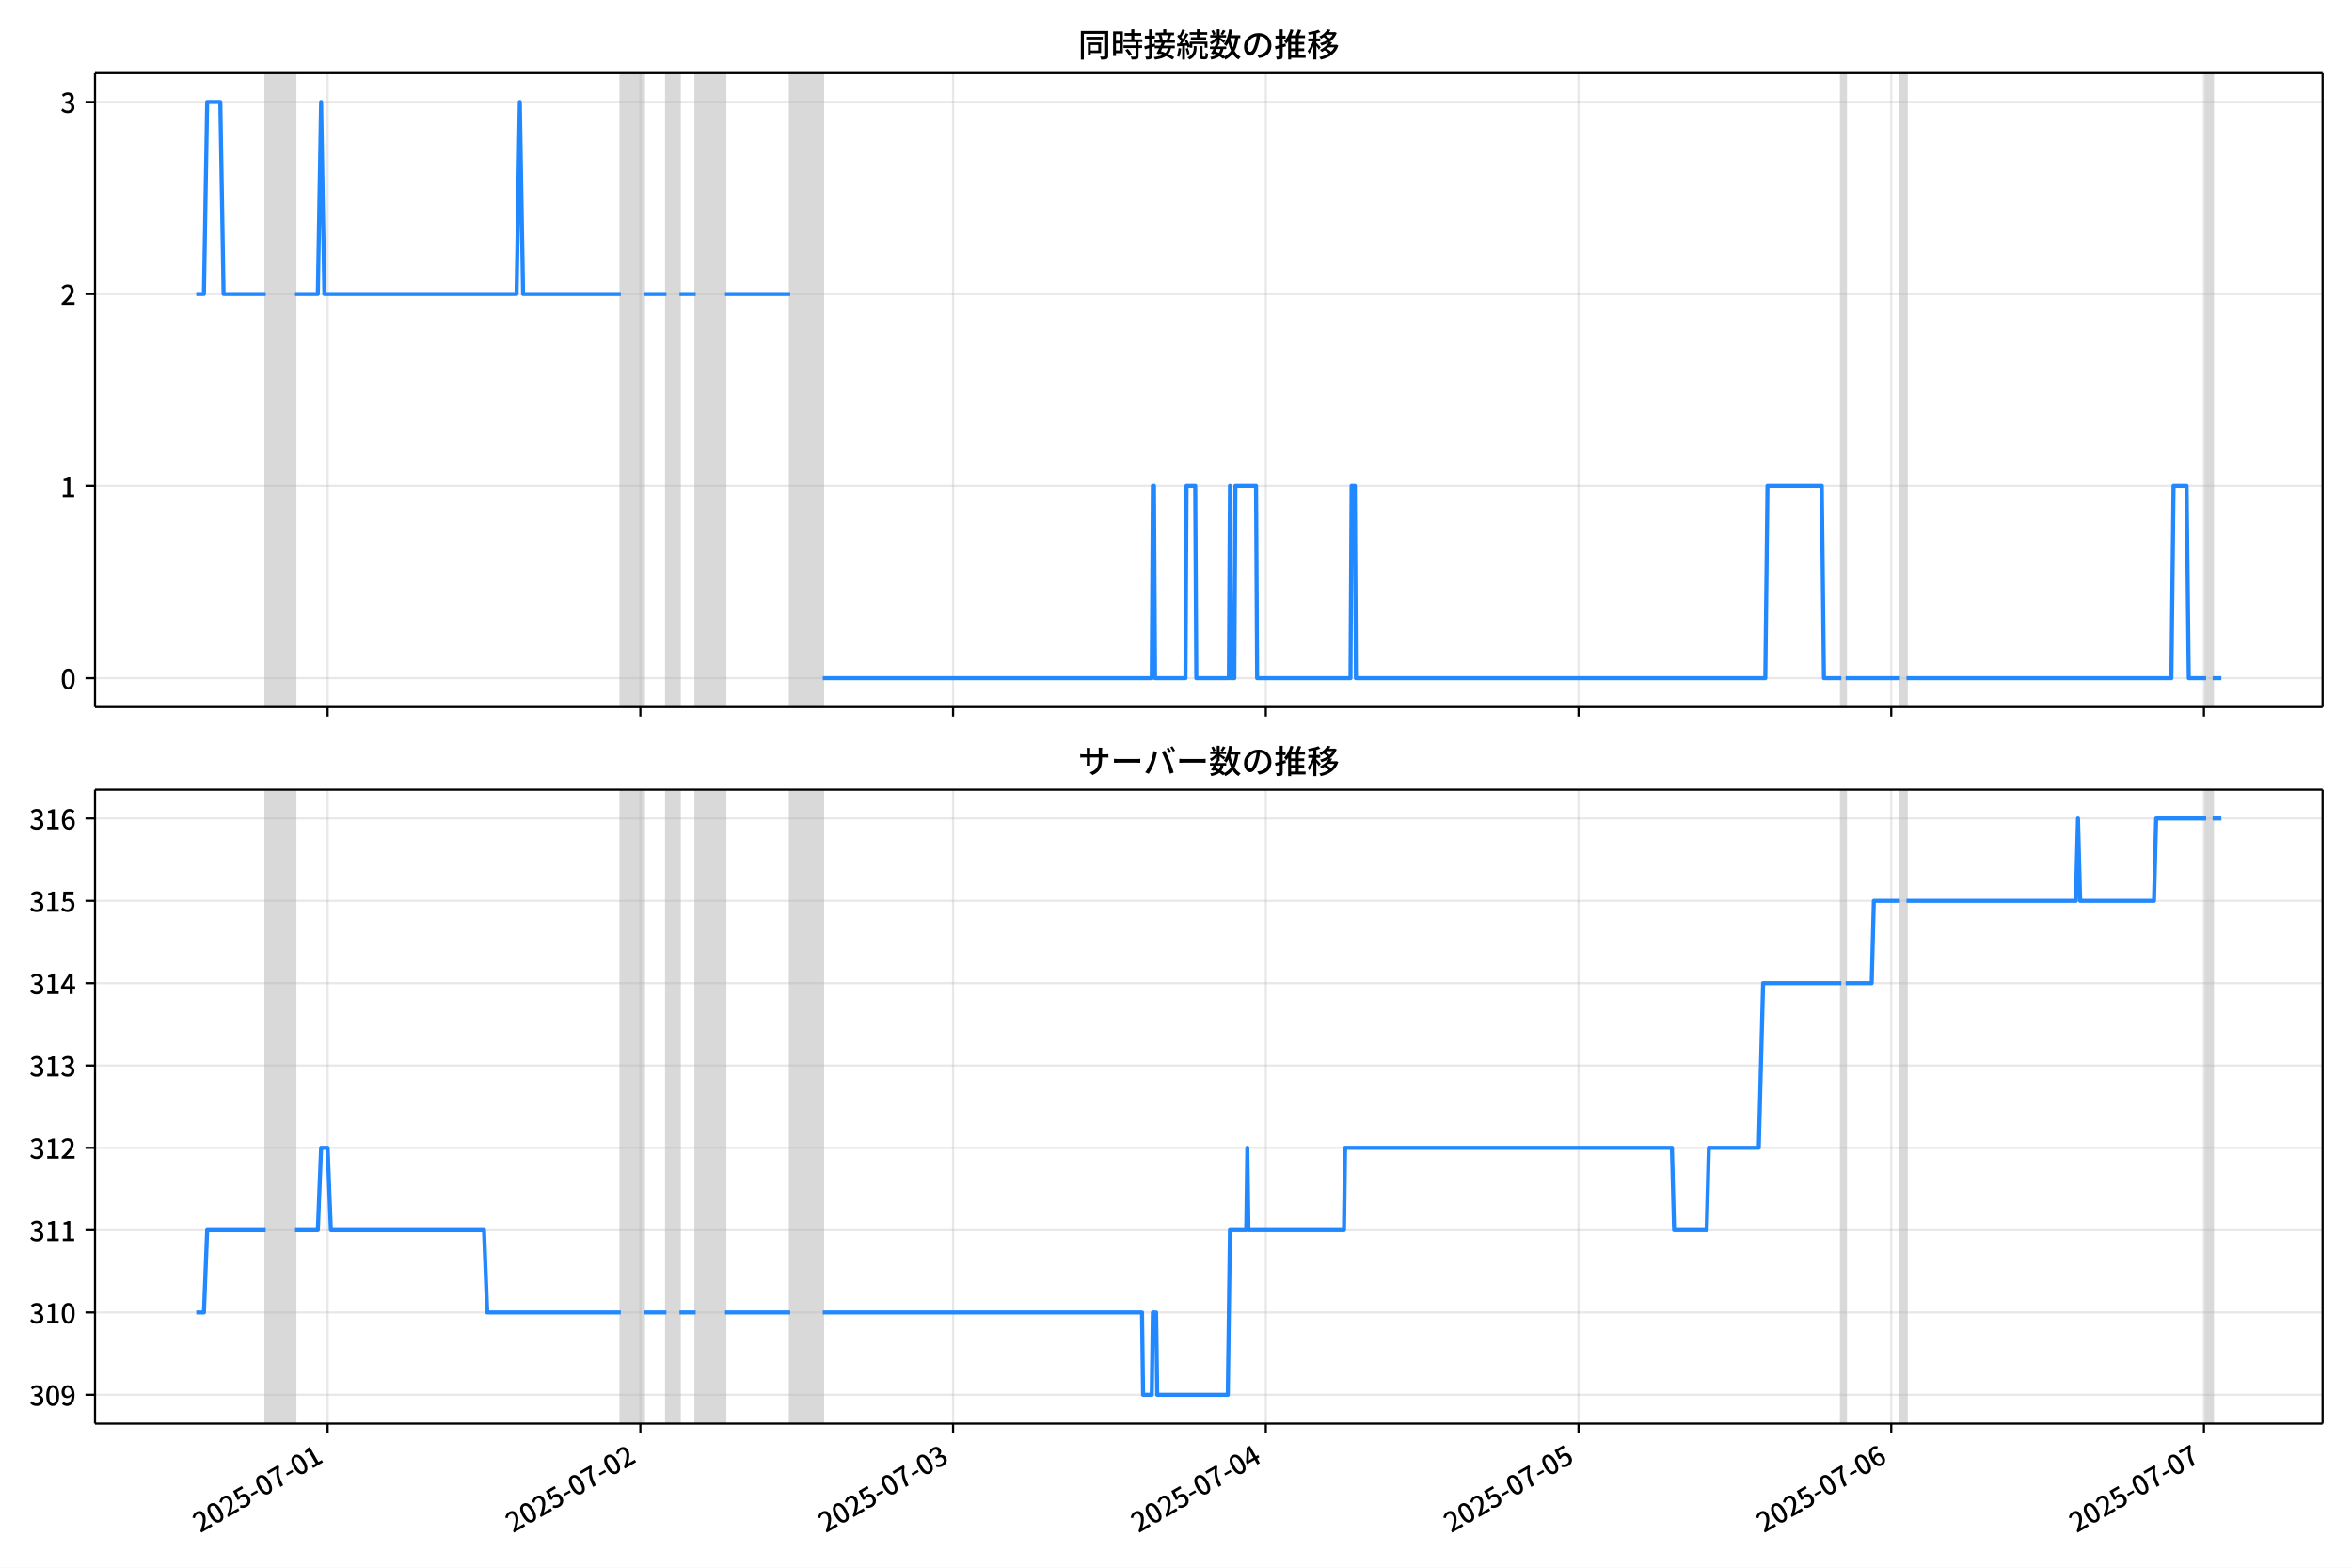
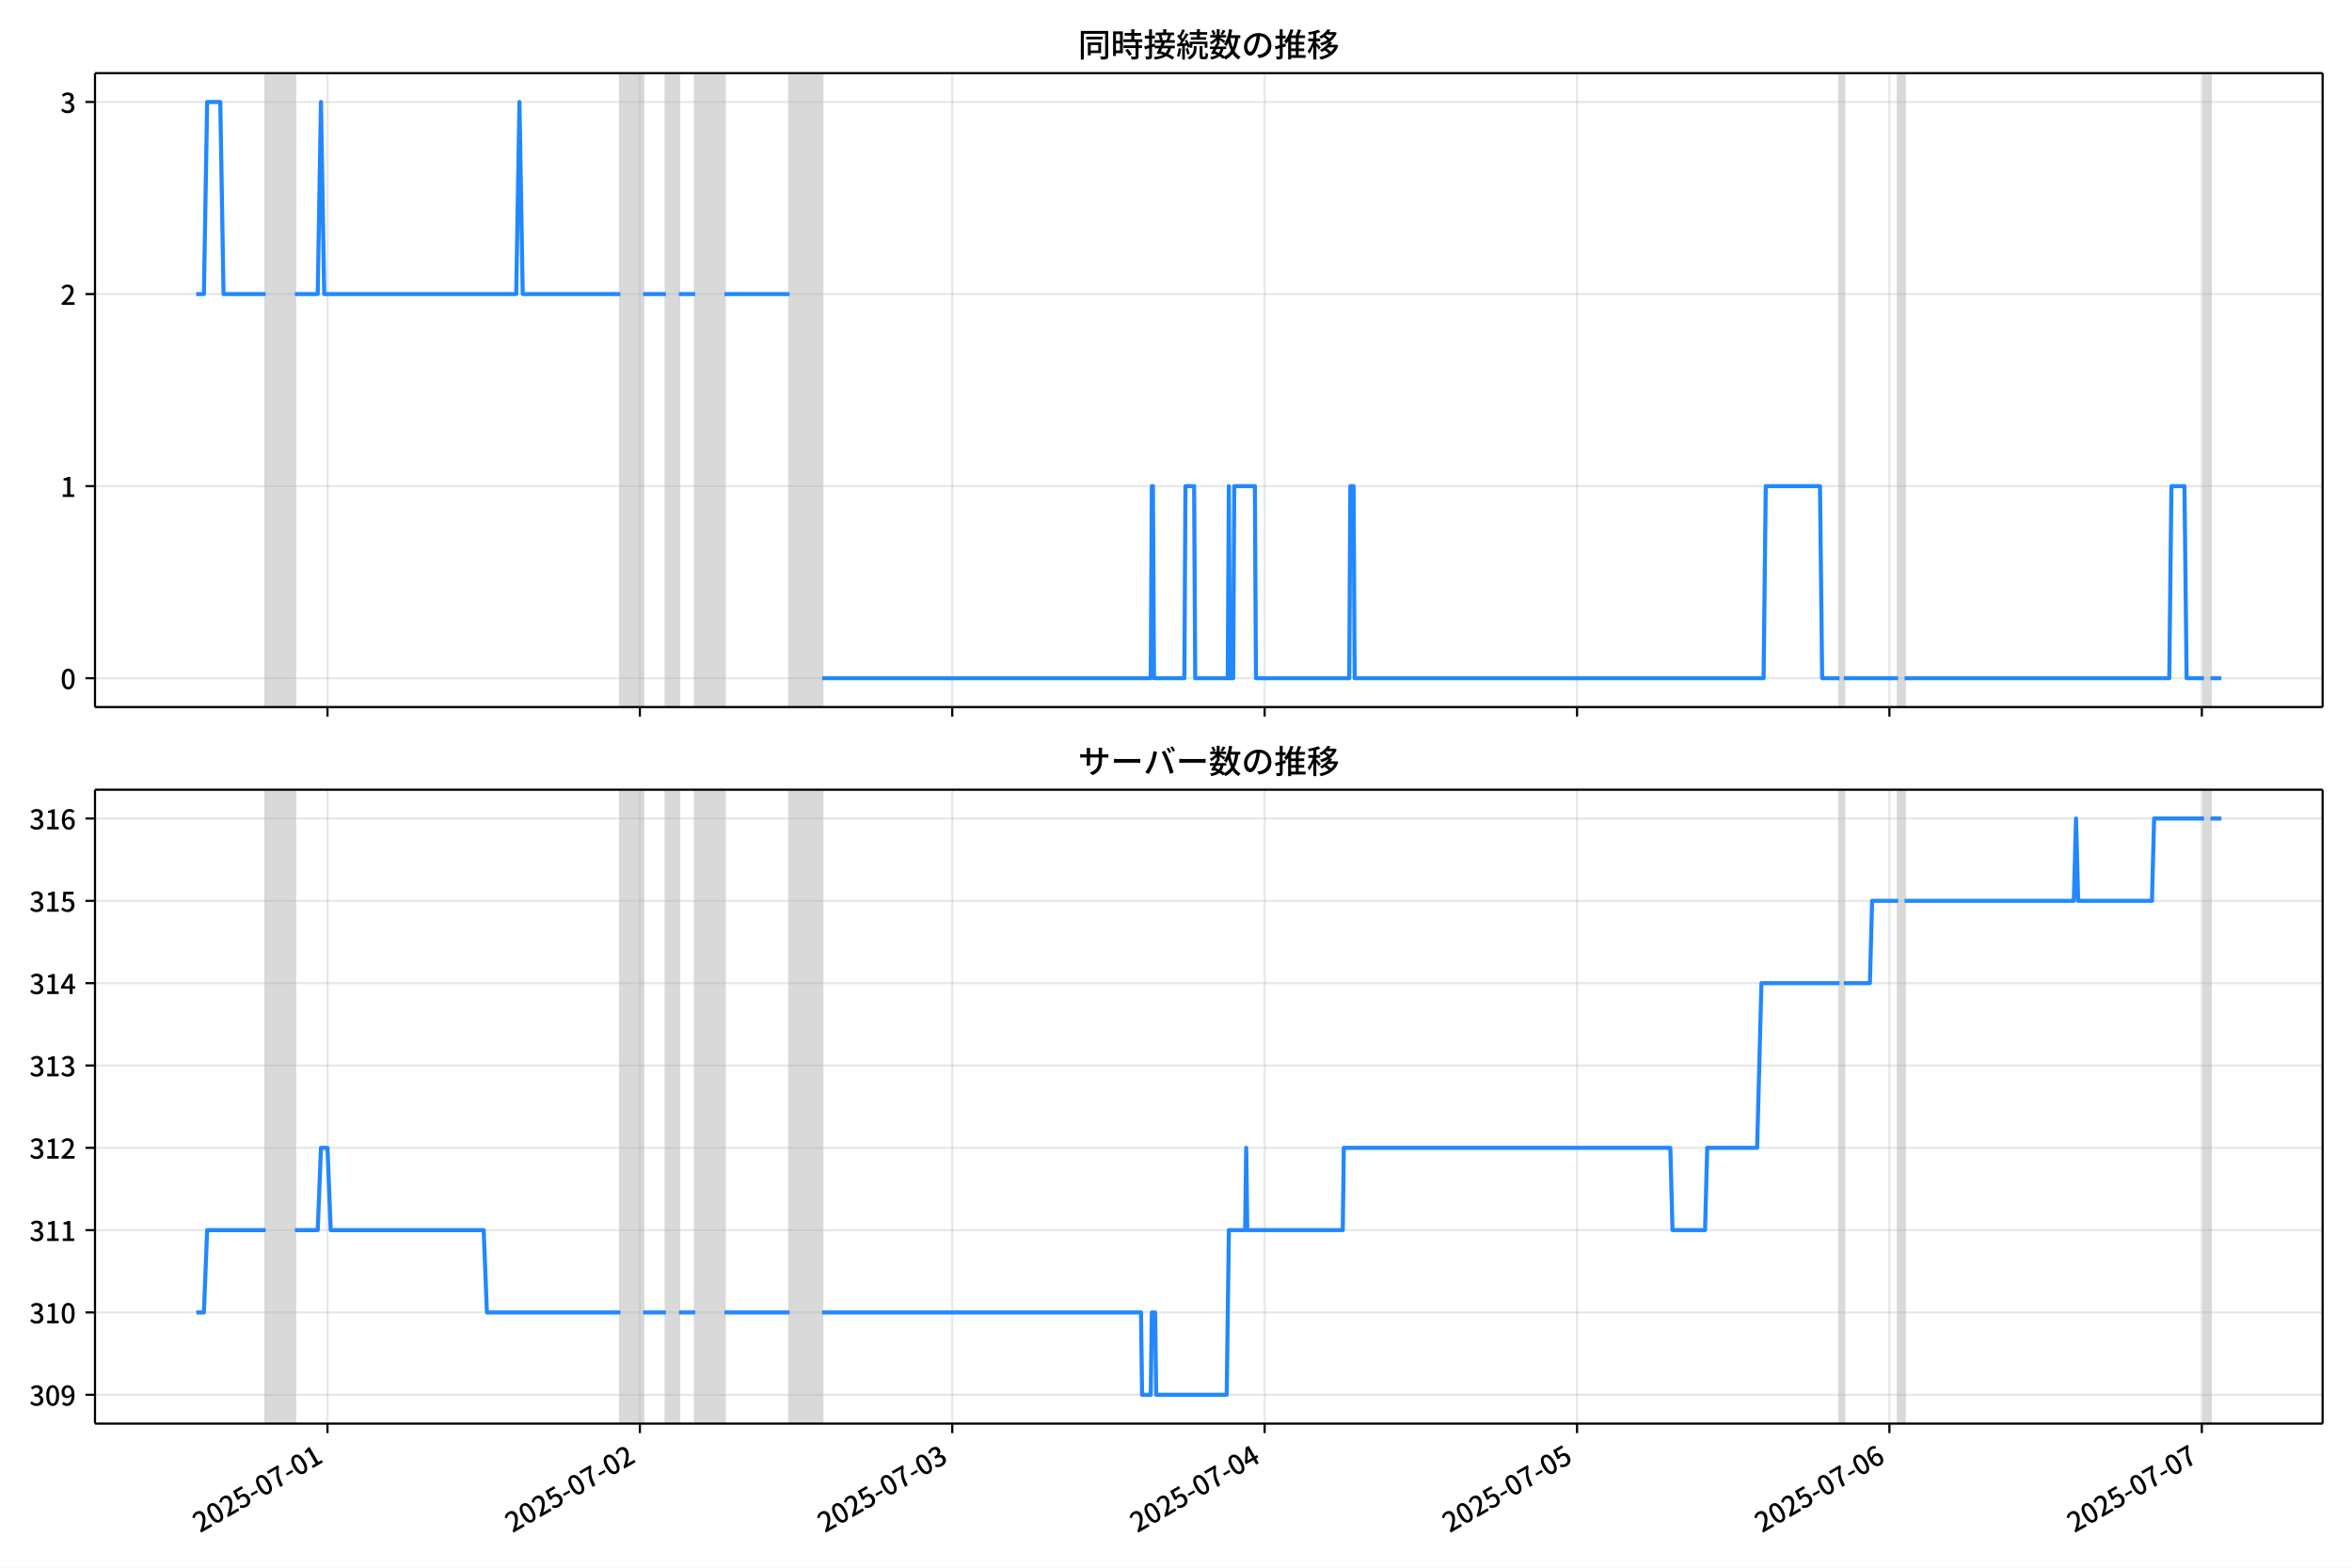
<svg xmlns="http://www.w3.org/2000/svg" xmlns:xlink="http://www.w3.org/1999/xlink" version="1.1" viewBox="0 0 864 576">
  <defs>
    <style type="text/css">*{stroke-linejoin: round; stroke-linecap: butt}</style>
  </defs>
  <g id="z">
    <g id="aa">
      <path d="m0 576h864v-576h-864z" fill="#fff" />
    </g>
    <g id="ab">
      <g id="ac">
        <path d="m34.9 259.78h818.3v-232.9h-818.3z" fill="#fff" />
      </g>
      <g id="ad">
-         <path d="m97.612 259.78h10.77v-232.9h-10.77z" clip-path="url(#c)" fill="#808080" opacity=".3" stroke="#808080" />
+         <path d="m97.585 259.78h10.758v-232.9h-10.758z" clip-path="url(#c)" fill="#808080" opacity=".3" stroke="#808080" />
      </g>
      <g id="ae">
-         <path d="m228.05 259.78h8.377v-232.9h-8.377z" clip-path="url(#c)" fill="#808080" opacity=".3" stroke="#808080" />
+         <path d="m227.88 259.78h8.368v-232.9h-8.368z" clip-path="url(#c)" fill="#808080" opacity=".3" stroke="#808080" />
      </g>
      <g id="af">
-         <path d="m244.8 259.78h4.787v-232.9h-4.787z" clip-path="url(#c)" fill="#808080" opacity=".3" stroke="#808080" />
+         <path d="m244.62 259.78h4.782v-232.9h-4.782z" clip-path="url(#c)" fill="#808080" opacity=".3" stroke="#808080" />
      </g>
      <g id="ag">
-         <path d="m255.57 259.78h10.77v-232.9h-10.77z" clip-path="url(#c)" fill="#808080" opacity=".3" stroke="#808080" />
+         <path d="m255.37 259.78h10.758v-232.9h-10.758z" clip-path="url(#c)" fill="#808080" opacity=".3" stroke="#808080" />
      </g>
      <g id="ah">
-         <path d="m290.27 259.78h11.967v-232.9h-11.967z" clip-path="url(#c)" fill="#808080" opacity=".3" stroke="#808080" />
+         <path d="m290.04 259.78h11.954v-232.9h-11.954z" clip-path="url(#c)" fill="#808080" opacity=".3" stroke="#808080" />
      </g>
      <g id="ai">
-         <path d="m676.39 259.78h1.595v-232.9h-1.595z" clip-path="url(#c)" fill="#808080" opacity=".3" stroke="#808080" />
+         <path d="m675.75 259.78h1.594v-232.9h-1.594z" clip-path="url(#c)" fill="#808080" opacity=".3" stroke="#808080" />
      </g>
      <g id="aj">
-         <path d="m697.93 259.78h2.393v-232.9h-2.393z" clip-path="url(#c)" fill="#808080" opacity=".3" stroke="#808080" />
+         <path d="m697.26 259.78h2.391v-232.9h-2.391z" clip-path="url(#c)" fill="#808080" opacity=".3" stroke="#808080" />
      </g>
      <g id="ak">
-         <path d="m810.42 259.78h2.393v-232.9h-2.393z" clip-path="url(#c)" fill="#808080" opacity=".3" stroke="#808080" />
+         <path d="m809.63 259.78h2.391v-232.9h-2.391z" clip-path="url(#c)" fill="#808080" opacity=".3" stroke="#808080" />
      </g>
      <g id="al">
        <g id="am">
          <g id="an">
-             <path d="m120.35 259.78v-232.9" clip-path="url(#c)" fill="none" stroke="#b0b0b0" stroke-linecap="square" stroke-opacity=".3" stroke-width=".8" />
+             <path d="m120.3 259.78v-232.9" clip-path="url(#c)" fill="none" stroke="#b0b0b0" stroke-linecap="square" stroke-opacity=".3" stroke-width=".8" />
          </g>
          <g id="ao">
            <defs>
              <path id="e" d="m0 0v3.5" stroke="#000" stroke-width=".8" />
            </defs>
-             <use x="120.349" y="259.778" stroke="#000000" stroke-width=".8" xlink:href="#e" />
+             <use x="120.297" y="259.778" stroke="#000000" stroke-width=".8" xlink:href="#e" />
          </g>
        </g>
        <g id="ap">
          <g id="aq">
-             <path d="m235.23 259.78v-232.9" clip-path="url(#c)" fill="none" stroke="#b0b0b0" stroke-linecap="square" stroke-opacity=".3" stroke-width=".8" />
+             <path d="m235.05 259.78v-232.9" clip-path="url(#c)" fill="none" stroke="#b0b0b0" stroke-linecap="square" stroke-opacity=".3" stroke-width=".8" />
          </g>
          <g id="ar">
-             <use x="235.228" y="259.778" stroke="#000000" stroke-width=".8" xlink:href="#e" />
+             <use x="235.053" y="259.778" stroke="#000000" stroke-width=".8" xlink:href="#e" />
          </g>
        </g>
        <g id="as">
          <g id="at">
-             <path d="m350.11 259.78v-232.9" clip-path="url(#c)" fill="none" stroke="#b0b0b0" stroke-linecap="square" stroke-opacity=".3" stroke-width=".8" />
+             <path d="m349.81 259.78v-232.9" clip-path="url(#c)" fill="none" stroke="#b0b0b0" stroke-linecap="square" stroke-opacity=".3" stroke-width=".8" />
          </g>
          <g id="au">
-             <use x="350.107" y="259.778" stroke="#000000" stroke-width=".8" xlink:href="#e" />
+             <use x="349.809" y="259.778" stroke="#000000" stroke-width=".8" xlink:href="#e" />
          </g>
        </g>
        <g id="av">
          <g id="aw">
-             <path d="m464.99 259.78v-232.9" clip-path="url(#c)" fill="none" stroke="#b0b0b0" stroke-linecap="square" stroke-opacity=".3" stroke-width=".8" />
+             <path d="m464.56 259.78v-232.9" clip-path="url(#c)" fill="none" stroke="#b0b0b0" stroke-linecap="square" stroke-opacity=".3" stroke-width=".8" />
          </g>
          <g id="ax">
-             <use x="464.985" y="259.778" stroke="#000000" stroke-width=".8" xlink:href="#e" />
+             <use x="464.565" y="259.778" stroke="#000000" stroke-width=".8" xlink:href="#e" />
          </g>
        </g>
        <g id="ay">
          <g id="az">
-             <path d="m579.86 259.78v-232.9" clip-path="url(#c)" fill="none" stroke="#b0b0b0" stroke-linecap="square" stroke-opacity=".3" stroke-width=".8" />
+             <path d="m579.32 259.78v-232.9" clip-path="url(#c)" fill="none" stroke="#b0b0b0" stroke-linecap="square" stroke-opacity=".3" stroke-width=".8" />
          </g>
          <g id="ba">
-             <use x="579.864" y="259.778" stroke="#000000" stroke-width=".8" xlink:href="#e" />
+             <use x="579.321" y="259.778" stroke="#000000" stroke-width=".8" xlink:href="#e" />
          </g>
        </g>
        <g id="bb">
          <g id="bc">
-             <path d="m694.74 259.78v-232.9" clip-path="url(#c)" fill="none" stroke="#b0b0b0" stroke-linecap="square" stroke-opacity=".3" stroke-width=".8" />
+             <path d="m694.08 259.78v-232.9" clip-path="url(#c)" fill="none" stroke="#b0b0b0" stroke-linecap="square" stroke-opacity=".3" stroke-width=".8" />
          </g>
          <g id="bd">
-             <use x="694.743" y="259.778" stroke="#000000" stroke-width=".8" xlink:href="#e" />
+             <use x="694.076" y="259.778" stroke="#000000" stroke-width=".8" xlink:href="#e" />
          </g>
        </g>
        <g id="be">
          <g id="bf">
-             <path d="m809.62 259.78v-232.9" clip-path="url(#c)" fill="none" stroke="#b0b0b0" stroke-linecap="square" stroke-opacity=".3" stroke-width=".8" />
+             <path d="m808.83 259.78v-232.9" clip-path="url(#c)" fill="none" stroke="#b0b0b0" stroke-linecap="square" stroke-opacity=".3" stroke-width=".8" />
          </g>
          <g id="bg">
-             <use x="809.622" y="259.778" stroke="#000000" stroke-width=".8" xlink:href="#e" />
+             <use x="808.832" y="259.778" stroke="#000000" stroke-width=".8" xlink:href="#e" />
          </g>
        </g>
      </g>
      <g id="bh">
        <g id="bi">
          <g id="bj">
            <path d="m34.9 249.19h818.3" clip-path="url(#c)" fill="none" stroke="#b0b0b0" stroke-linecap="square" stroke-opacity=".3" stroke-width=".8" />
          </g>
          <g id="bk">
            <defs>
              <path id="g" d="m0 0h-3.5" stroke="#000" stroke-width=".8" />
            </defs>
            <use x="34.9" y="249.191" stroke="#000000" stroke-width=".8" xlink:href="#g" />
          </g>
          <g id="bl">
            <g transform="translate(22.2 253.18) scale(.1 -.1)">
              <defs>
                <path id="b" transform="scale(.015625)" d="m1830-90q-460 0-806 275-346 276-535 823-188 547-188 1366 0 820 188 1357 189 538 535 803 346 266 806 266 461 0 800-269 340-269 528-803 189-534 189-1354 0-819-189-1366-188-547-528-823-339-275-800-275zm0 589q237 0 422 185 186 186 288 599 103 413 103 1091 0 679-103 1082-102 403-288 582-185 180-422 180-236 0-422-180-186-179-292-582-105-403-105-1082 0-678 105-1091 106-413 292-599 186-185 422-185z" />
              </defs>
              <use xlink:href="#b" />
            </g>
          </g>
        </g>
        <g id="bm">
          <g id="bn">
            <path d="m34.9 178.62h818.3" clip-path="url(#c)" fill="none" stroke="#b0b0b0" stroke-linecap="square" stroke-opacity=".3" stroke-width=".8" />
          </g>
          <g id="bo">
            <use x="34.9" y="178.616" stroke="#000000" stroke-width=".8" xlink:href="#g" />
          </g>
          <g id="bp">
            <g transform="translate(22.2 182.6) scale(.1 -.1)">
              <defs>
                <path id="i" transform="scale(.015625)" d="m544 0v608h1037v3277h-845v467q333 58 579 147 247 90 451 218h557v-4109h915v-608h-2694z" />
              </defs>
              <use xlink:href="#i" />
            </g>
          </g>
        </g>
        <g id="bq">
          <g id="br">
            <path d="m34.9 108.04h818.3" clip-path="url(#c)" fill="none" stroke="#b0b0b0" stroke-linecap="square" stroke-opacity=".3" stroke-width=".8" />
          </g>
          <g id="bs">
            <use x="34.9" y="108.041" stroke="#000000" stroke-width=".8" xlink:href="#g" />
          </g>
          <g id="bt">
            <g transform="translate(22.2 112.03) scale(.1 -.1)">
              <defs>
                <path id="d" transform="scale(.015625)" d="m282 0v429q697 621 1164 1136 468 515 701 956 234 442 234 826 0 256-87 451-86 196-262 301-176 106-445 106-275 0-506-151-230-150-422-368l-416 410q301 333 637 518 336 186 803 186 429 0 749-176t496-493 176-745q0-455-224-919t-615-935q-390-470-889-950 186 20 394 36t374 16h1184v-634h-3046z" />
              </defs>
              <use xlink:href="#d" />
            </g>
          </g>
        </g>
        <g id="bu">
          <g id="bv">
            <path d="m34.9 37.466h818.3" clip-path="url(#c)" fill="none" stroke="#b0b0b0" stroke-linecap="square" stroke-opacity=".3" stroke-width=".8" />
          </g>
          <g id="bw">
            <use x="34.9" y="37.466" stroke="#000000" stroke-width=".8" xlink:href="#g" />
          </g>
          <g id="bx">
            <g transform="translate(22.2 41.451) scale(.1 -.1)">
              <defs>
                <path id="h" transform="scale(.015625)" d="m1715-90q-371 0-656 90t-503 240q-217 150-377 323l359 474q211-205 479-359 269-153 634-153 269 0 467 92 199 93 311 266t112 423q0 256-125 451t-429 300q-304 106-835 106v551q467 0 732 105 266 106 384 291 119 186 119 423 0 307-192 489-192 183-531 183-269 0-503-119-233-118-438-316l-384 460q282 256 614 413 333 157 737 157 422 0 748-144 327-144 512-413 186-269 186-659 0-403-221-685-221-281-592-422v-26q269-70 490-227t349-400 128-557q0-422-215-726-214-304-573-468-358-163-787-163z" />
              </defs>
              <use xlink:href="#h" />
            </g>
          </g>
        </g>
      </g>
      <g id="by">
-         <path d="m72.095 108.04h2.809l1.194-70.575h4.827l1.199 70.575h15.487m10.77 0h8.377l1.197-70.575 1.197 70.575h70.603l1.197-70.575 1.197 70.575h35.9m8.377 0h8.377m4.787 0h5.983m10.77 0h23.933m11.967 141.15h120.86l.399-70.575h.399l.399 70.575h11.169l.399-70.575h3.191l.399 70.575h11.967l.399-70.575.399 70.575h1.197l.399-70.575h7.579l.399 70.575h34.304l.399-70.575h1.197l.399 70.575h150.38l.798-70.575h19.944l.798 70.575h6.382m1.595 0h19.944m2.393 0h97.328l.798-70.575h4.787l.798 70.575h6.382m2.393 0h3.191v0" clip-path="url(#c)" fill="none" stroke="#28f" stroke-linecap="square" stroke-width="1.5" />
+         <path d="m72.095 108.04h2.807l1.193-70.575h4.821l1.198 70.575h15.471m10.758 0h8.368l1.195-70.575 1.195 70.575h70.527l1.195-70.575 1.195 70.575h35.861m8.368 0h8.368m4.782 0h5.977m10.758 0h23.907m11.954 141.15h120.73l.398-70.575h.398l.398 70.575h11.157l.398-70.575h3.188l.398 70.575h11.954l.398-70.575.398 70.575h1.195l.398-70.575h7.571l.398 70.575h34.267l.398-70.575h1.195l.398 70.575h150.22l.797-70.575h19.923l.797 70.575h6.375m1.594 0h19.923m2.391 0h97.224l.797-70.575h4.782l.797 70.575h6.375m2.391 0h3.985v0" clip-path="url(#c)" fill="none" stroke="#28f" stroke-linecap="square" stroke-width="1.5" />
      </g>
      <g id="bz">
        <path d="m34.9 259.78v-232.9" fill="none" stroke="#000" stroke-linecap="square" stroke-width=".8" />
      </g>
      <g id="ca">
        <path d="m853.2 259.78v-232.9" fill="none" stroke="#000" stroke-linecap="square" stroke-width=".8" />
      </g>
      <g id="cb">
        <path d="m34.9 259.78h818.3" fill="none" stroke="#000" stroke-linecap="square" stroke-width=".8" />
      </g>
      <g id="cc">
        <path d="m34.9 26.88h818.3" fill="none" stroke="#000" stroke-linecap="square" stroke-width=".8" />
      </g>
      <g id="cd">
        <g transform="translate(396.05 20.88) scale(.12 -.12)">
          <defs>
            <path id="v" transform="scale(.015625)" d="m1587 3936h3232v-518h-3232v518zm320-1114h557v-2534h-557v2534zm301 0h2291v-2086h-2291v512h1734v1069h-1734v505zm-1683 2260h5113v-570h-4524v-5056h-589v5626zm4768 0h595v-4896q0-250-67-397t-227-218q-160-77-426-96t-675-19q-13 83-45 192t-77 218q-45 108-89 185 281-13 527-13 247 0 330 0 83 7 118 42 36 35 36 112v4890z" />
            <path id="t" transform="scale(.015625)" d="m2714 4672h3238v-525h-3238v525zm-244-1235h3712v-538h-3712v538zm20-1184h3635v-531h-3635v531zm1523 3155h595v-2310h-595v2310zm832-2451h589v-2823q0-230-61-364-61-135-227-199-167-70-423-86t-633-16q-20 121-78 285-57 163-121 284 275-6 509-9t310-3q77 6 106 28 29 23 29 93v2810zm-2023-1677 487 282q153-160 313-352t294-381q135-189 206-343l-519-313q-64 153-189 348-124 196-278 394-154 199-314 365zm-2086 3718h1619v-4281h-1619v544h1056v3187h-1056v550zm32-1843h1293v-537h-1293v537zm-320 1843h563v-4832h-563v4832z" />
            <path id="u" transform="scale(.015625)" d="m3866 5408h614v-870h-614v870zm-1479-653h3597v-518h-3597v518zm-230-1485h4e3v-518h-4e3v518zm825 922 519 102q64-160 121-342 58-182 96-352 39-170 45-304l-544-128q-6 134-42 313-35 180-83 365-48 186-112 346zm1856 109 589-71q-96-275-202-557-105-281-195-486l-518 77q58 147 122 329 64 183 118 372t86 336zm-2643-2106h3943v-518h-3943v518zm1408 685 602-115q-167-371-362-784t-390-797-362-685l-525 179q160 288 346 666t368 784 323 752zm-659-2157 358 403q352-102 733-240 381-137 752-304 371-166 697-336 327-169 558-329l-384-461q-218 160-532 336-313 176-685 345-371 170-755 323-384 154-742 263zm1894 1114 583-71q-122-550-353-944-230-393-604-662t-922-435q-547-167-1296-269-25 128-93 269-67 141-137 230 678 64 1168 192t819 349q330 221 531 550 202 330 304 791zm-4684 217q396 90 953 240 557 151 1120 311l77-544q-525-154-1053-311-528-156-963-284l-134 588zm121 2093h1965v-563h-1965v563zm819 1248h576v-5229q0-236-51-374t-192-208q-141-77-355-99-214-23-541-16-13 115-64 288t-109 294q205-6 381-6t234 0q64 0 92 28 29 29 29 93v5229z" />
            <path id="s" transform="scale(.015625)" d="m4058 5408h595v-1798h-595v1798zm-1415-563h3443v-499h-3443v499zm231-992h3008v-499h-3008v499zm-224-877h3475v-1203h-531v729h-2432v-729h-512v1203zm1964-877h551v-1881q0-122 22-157 23-35 106-35 25 0 92 0 68 0 135 0t99 0q51 0 83 54t45 224 19 515q90-70 234-131t259-93q-19-429-83-662-64-234-183-326-118-93-316-93-39 0-103 0t-134 0-138 0q-67 0-99 0-237 0-365 64t-176 218q-48 153-48 422v1881zm-1164-6h550v-455q0-243-48-528-48-284-186-579-137-294-409-572-272-279-727-503-70 90-192 208-121 118-230 195 416 205 665 438 250 234 371 474 122 240 164 467 42 228 42 413v442zm-2240 3309 524-192q-121-244-259-503-137-259-275-496t-259-416l-410 173q122 186 246 438 125 253 240 515 116 263 193 481zm716-743 500-230q-224-359-496-756-272-396-548-764-275-368-518-650l-358 205q179 211 377 483 199 272 387 569 189 298 358 592 170 295 298 551zm-1721-665 307 403q166-154 339-340 173-185 320-364t224-327l-326-460q-77 160-218 348-141 189-314 384-172 196-332 356zm1485-832 435 179q128-211 249-458 122-246 215-474 93-227 137-412l-473-211q-32 185-119 422-86 237-201 486-115 250-243 468zm-1530-583q422 26 998 54 576 29 1184 68l7-499q-570-45-1127-84-556-38-992-70l-70 531zm1702-992 436 135q121-276 214-596t118-556l-454-148q-26 237-112 563-86 327-202 602zm-1363 109 499-83q-57-455-163-897-105-441-253-748-51 32-134 73-83 42-170 83-86 42-144 62 148 294 234 697t131 813zm691 627h525v-2861h-525v2861z" />
            <path id="m" transform="scale(.015625)" d="m224 2022h3187v-499h-3187v499zm51 2247h3111v-487h-3111v487zm1127-1735 563-121q-154-320-333-672t-352-679q-173-326-326-582l-532 173q148 243 324 566t345 669q170 346 311 646zm934-832 563-64q-89-480-262-838t-461-614-701-432-976-298q-25 128-99 269t-157 237q659 102 1085 303 426 202 666 554t342 883zm422 3597 519-211q-147-218-298-436-150-217-278-377l-403 186q121 173 252 413 132 240 208 425zm-1203 109h563v-2957h-563v2957zm-1075-320 448 186q134-192 246-420 112-227 157-393l-467-211q-38 172-147 406t-237 432zm1094-1050 397-236q-160-263-400-529-240-265-519-489-278-224-553-378-51 103-141 237-89 135-179 218 269 109 534 294 266 186 493 416 228 231 368 467zm487-204q83-45 246-145 163-99 352-211t346-211 221-150l-327-423q-83 77-230 198-147 122-317 253-170 132-327 250-156 119-259 189l295 250zm1798 396h2311v-556h-2311v556zm115 1178 615-90q-103-640-263-1235t-384-1101q-224-505-512-889-44 57-134 134t-186 157-166 125q275 339 473 796 199 458 340 995 141 538 217 1108zm1223-1510 614-58q-147-1101-445-1940-297-838-813-1443-515-604-1321-1014-26 71-90 177-64 105-134 208-70 102-128 159 742 346 1212 880 471 535 730 1290 260 755 375 1741zm-1005-135q134-851 387-1597 253-745 659-1305 407-560 1002-874-70-57-154-150-83-93-154-189-70-96-121-179-633 371-1056 988-422 618-688 1434-265 816-425 1783l550 89zm-3309-3065 327 416q377-148 754-330 378-182 701-378 324-195 548-368l-416-435q-211 179-519 378-307 198-666 383-358 186-729 334z" />
            <path id="r" transform="scale(.015625)" d="m3686 4378q-64-493-163-1041-99-547-265-1084-192-653-432-1104t-522-688-595-237q-320 0-596 221-275 221-448 621-172 400-172 931 0 537 220 1017 221 480 611 851 391 372 909 583 519 211 1121 211 576 0 1040-186 464-185 793-515 330-329 502-771 173-441 173-941 0-672-278-1194-278-521-816-851-538-329-1318-444l-378 601q166 20 307 42t263 48q307 70 585 217 279 148 496 375 218 227 342 534 125 308 125 692t-122 713q-121 330-358 573-236 243-582 380-346 138-781 138-525 0-935-186-409-185-694-489-284-304-432-656-147-352-147-678 0-365 89-605 90-240 224-355 135-115 276-115t288 144 297 457q151 314 298 800 147 461 246 982 100 522 145 1021l684-12z" />
            <path id="n" transform="scale(.015625)" d="m2995 2925h2893v-519h-2893v519zm0-1280h2893v-519h-2893v519zm-64-1299h3232v-557h-3232v557zm1312 3577h563v-3763h-563v3763zm429 1466 634-141q-154-390-340-794-185-403-339-684l-512 140q103 199 208 458 106 259 195 528 90 269 154 493zm-1472 25 582-147q-153-518-371-1018-217-499-483-931t-573-758q-38 64-109 160-70 96-147 198-77 103-141 160 416 416 733 1034t509 1302zm128-1203h2720v-537h-2720v-4205h-582v4422l313 320h269zm-3174-2157q396 90 953 240 557 151 1120 311l77-544q-525-154-1053-311-528-156-963-284l-134 588zm121 2093h1965v-563h-1965v563zm819 1248h576v-5229q0-236-51-374t-192-208q-141-77-355-99-214-23-541-16-13 115-64 288t-109 294q205-6 381-6t234 0q64 0 92 28 29 29 29 93v5229z" />
            <path id="l" transform="scale(.015625)" d="m4051 5402 595-109q-281-493-729-941t-1107-806q-39 64-106 144t-141 153q-73 74-137 119 608 288 1011 678t614 762zm-77-557h1511v-493h-1863l352 493zm1293 0h109l109 25 384-179q-192-505-496-905t-695-701q-390-301-845-519-454-217-947-358-44 109-137 253t-176 227q448 109 867 294 419 186 777 445 359 259 631 592t419 730v96zm-1990-954 377 307q167-96 336-218 170-121 320-249 151-128 247-237l-397-332q-90 108-237 236t-317 259q-169 132-329 234zm1107-934 595-109q-307-538-803-1031-496-492-1232-876-38 64-102 144t-138 156q-74 77-138 116 455 217 807 483t604 554q253 288 407 563zm-90-589h1460v-506h-1818l358 506zm1268 0h121l109 26 384-167q-192-614-531-1075t-787-794q-448-332-983-553-534-221-1129-355-45 115-132 269-86 153-176 249 551 96 1043 285 493 189 903 473 410 285 714 669t464 883v90zm-2132-1056 410 339q186-102 384-237 198-134 371-275t282-269l-435-371q-103 128-270 272-166 144-361 288t-381 253zm-2150 3533h589v-5376h-589v5376zm-992-1242h2336v-569h-2336v569zm1024-224 365-160q-96-339-231-707-134-368-291-727-157-358-336-672-179-313-365-537-44 128-134 291t-160 272q173 192 339 457 167 266 323 570 157 304 282 618t208 595zm941 1946 416-467q-314-122-695-221-380-99-784-173-403-74-780-131-20 102-71 236-51 135-102 231 358 58 732 138 375 80 711 179t573 208zm-397-2579q58-45 179-170 122-125 266-266 144-140 259-265t160-183l-352-473q-58 102-157 255-99 154-218 317-118 164-227 311-108 147-185 237l275 237z" />
          </defs>
          <use xlink:href="#v" />
          <use transform="translate(100)" xlink:href="#t" />
          <use transform="translate(200)" xlink:href="#u" />
          <use transform="translate(300)" xlink:href="#s" />
          <use transform="translate(400)" xlink:href="#m" />
          <use transform="translate(500)" xlink:href="#r" />
          <use transform="translate(600)" xlink:href="#n" />
          <use transform="translate(700)" xlink:href="#l" />
        </g>
      </g>
    </g>
    <g id="ce">
      <g id="cf">
        <path d="m34.9 523.06h818.3v-232.9h-818.3z" fill="#fff" />
      </g>
      <g id="cg">
-         <path d="m97.612 523.06h10.77v-232.9h-10.77z" clip-path="url(#a)" fill="#808080" opacity=".3" stroke="#808080" />
+         <path d="m97.585 523.06h10.758v-232.9h-10.758z" clip-path="url(#a)" fill="#808080" opacity=".3" stroke="#808080" />
      </g>
      <g id="ch">
-         <path d="m228.05 523.06h8.377v-232.9h-8.377z" clip-path="url(#a)" fill="#808080" opacity=".3" stroke="#808080" />
+         <path d="m227.88 523.06h8.368v-232.9h-8.368z" clip-path="url(#a)" fill="#808080" opacity=".3" stroke="#808080" />
      </g>
      <g id="ci">
-         <path d="m244.8 523.06h4.787v-232.9h-4.787z" clip-path="url(#a)" fill="#808080" opacity=".3" stroke="#808080" />
+         <path d="m244.62 523.06h4.782v-232.9h-4.782z" clip-path="url(#a)" fill="#808080" opacity=".3" stroke="#808080" />
      </g>
      <g id="cj">
-         <path d="m255.57 523.06h10.77v-232.9h-10.77z" clip-path="url(#a)" fill="#808080" opacity=".3" stroke="#808080" />
+         <path d="m255.37 523.06h10.758v-232.9h-10.758z" clip-path="url(#a)" fill="#808080" opacity=".3" stroke="#808080" />
      </g>
      <g id="ck">
-         <path d="m290.27 523.06h11.967v-232.9h-11.967z" clip-path="url(#a)" fill="#808080" opacity=".3" stroke="#808080" />
+         <path d="m290.04 523.06h11.954v-232.9h-11.954z" clip-path="url(#a)" fill="#808080" opacity=".3" stroke="#808080" />
      </g>
      <g id="cl">
-         <path d="m676.39 523.06h1.595v-232.9h-1.595z" clip-path="url(#a)" fill="#808080" opacity=".3" stroke="#808080" />
+         <path d="m675.75 523.06h1.594v-232.9h-1.594z" clip-path="url(#a)" fill="#808080" opacity=".3" stroke="#808080" />
      </g>
      <g id="cm">
-         <path d="m697.93 523.06h2.393v-232.9h-2.393z" clip-path="url(#a)" fill="#808080" opacity=".3" stroke="#808080" />
+         <path d="m697.26 523.06h2.391v-232.9h-2.391z" clip-path="url(#a)" fill="#808080" opacity=".3" stroke="#808080" />
      </g>
      <g id="cn">
-         <path d="m810.42 523.06h2.393v-232.9h-2.393z" clip-path="url(#a)" fill="#808080" opacity=".3" stroke="#808080" />
+         <path d="m809.63 523.06h2.391v-232.9h-2.391z" clip-path="url(#a)" fill="#808080" opacity=".3" stroke="#808080" />
      </g>
      <g id="co">
        <g id="cp">
          <g id="cq">
-             <path d="m120.35 523.06v-232.9" clip-path="url(#a)" fill="none" stroke="#b0b0b0" stroke-linecap="square" stroke-opacity=".3" stroke-width=".8" />
+             <path d="m120.3 523.06v-232.9" clip-path="url(#a)" fill="none" stroke="#b0b0b0" stroke-linecap="square" stroke-opacity=".3" stroke-width=".8" />
          </g>
          <g id="cr">
-             <use x="120.349" y="523.055" stroke="#000000" stroke-width=".8" xlink:href="#e" />
+             <use x="120.297" y="523.055" stroke="#000000" stroke-width=".8" xlink:href="#e" />
          </g>
          <g id="cs">
-             <g transform="translate(73.559 563.33) rotate(-30) scale(.1 -.1)">
+             <g transform="translate(73.507 563.33) rotate(-30) scale(.1 -.1)">
              <defs>
                <path id="j" transform="scale(.015625)" d="m1715-90q-365 0-653 90t-506 237q-217 147-383 307l352 480q134-134 294-246t361-183q202-70 452-70 262 0 473 118 212 119 333 346 122 227 122 541 0 460-247 716-246 256-649 256-224 0-384-64t-365-198l-365 237 141 2240h2387v-627h-1747l-109-1204q154 77 307 118 154 42 340 42 397 0 723-160t518-490q192-329 192-847 0-519-224-887t-586-560q-361-192-777-192z" />
                <path id="f" transform="scale(.015625)" d="m301 1536v544h1689v-544h-1689z" />
                <path id="k" transform="scale(.015625)" d="m1235 0q32 646 109 1187t224 1024 384 941 576 938h-2208v627h3027v-455q-409-512-665-989-256-476-397-969t-205-1053-90-1251h-755z" />
              </defs>
              <use xlink:href="#d" />
              <use transform="translate(57)" xlink:href="#b" />
              <use transform="translate(114)" xlink:href="#d" />
              <use transform="translate(171)" xlink:href="#j" />
              <use transform="translate(228)" xlink:href="#f" />
              <use transform="translate(263.7)" xlink:href="#b" />
              <use transform="translate(320.7)" xlink:href="#k" />
              <use transform="translate(377.7)" xlink:href="#f" />
              <use transform="translate(413.4)" xlink:href="#b" />
              <use transform="translate(470.4)" xlink:href="#i" />
            </g>
          </g>
        </g>
        <g id="ct">
          <g id="cu">
-             <path d="m235.23 523.06v-232.9" clip-path="url(#a)" fill="none" stroke="#b0b0b0" stroke-linecap="square" stroke-opacity=".3" stroke-width=".8" />
+             <path d="m235.05 523.06v-232.9" clip-path="url(#a)" fill="none" stroke="#b0b0b0" stroke-linecap="square" stroke-opacity=".3" stroke-width=".8" />
          </g>
          <g id="cv">
-             <use x="235.228" y="523.055" stroke="#000000" stroke-width=".8" xlink:href="#e" />
+             <use x="235.053" y="523.055" stroke="#000000" stroke-width=".8" xlink:href="#e" />
          </g>
          <g id="cw">
-             <g transform="translate(188.44 563.33) rotate(-30) scale(.1 -.1)">
+             <g transform="translate(188.26 563.33) rotate(-30) scale(.1 -.1)">
              <use xlink:href="#d" />
              <use transform="translate(57)" xlink:href="#b" />
              <use transform="translate(114)" xlink:href="#d" />
              <use transform="translate(171)" xlink:href="#j" />
              <use transform="translate(228)" xlink:href="#f" />
              <use transform="translate(263.7)" xlink:href="#b" />
              <use transform="translate(320.7)" xlink:href="#k" />
              <use transform="translate(377.7)" xlink:href="#f" />
              <use transform="translate(413.4)" xlink:href="#b" />
              <use transform="translate(470.4)" xlink:href="#d" />
            </g>
          </g>
        </g>
        <g id="cx">
          <g id="cy">
-             <path d="m350.11 523.06v-232.9" clip-path="url(#a)" fill="none" stroke="#b0b0b0" stroke-linecap="square" stroke-opacity=".3" stroke-width=".8" />
+             <path d="m349.81 523.06v-232.9" clip-path="url(#a)" fill="none" stroke="#b0b0b0" stroke-linecap="square" stroke-opacity=".3" stroke-width=".8" />
          </g>
          <g id="cz">
-             <use x="350.107" y="523.055" stroke="#000000" stroke-width=".8" xlink:href="#e" />
+             <use x="349.809" y="523.055" stroke="#000000" stroke-width=".8" xlink:href="#e" />
          </g>
          <g id="da">
-             <g transform="translate(303.32 563.33) rotate(-30) scale(.1 -.1)">
+             <g transform="translate(303.02 563.33) rotate(-30) scale(.1 -.1)">
              <use xlink:href="#d" />
              <use transform="translate(57)" xlink:href="#b" />
              <use transform="translate(114)" xlink:href="#d" />
              <use transform="translate(171)" xlink:href="#j" />
              <use transform="translate(228)" xlink:href="#f" />
              <use transform="translate(263.7)" xlink:href="#b" />
              <use transform="translate(320.7)" xlink:href="#k" />
              <use transform="translate(377.7)" xlink:href="#f" />
              <use transform="translate(413.4)" xlink:href="#b" />
              <use transform="translate(470.4)" xlink:href="#h" />
            </g>
          </g>
        </g>
        <g id="db">
          <g id="dc">
-             <path d="m464.99 523.06v-232.9" clip-path="url(#a)" fill="none" stroke="#b0b0b0" stroke-linecap="square" stroke-opacity=".3" stroke-width=".8" />
+             <path d="m464.56 523.06v-232.9" clip-path="url(#a)" fill="none" stroke="#b0b0b0" stroke-linecap="square" stroke-opacity=".3" stroke-width=".8" />
          </g>
          <g id="dd">
-             <use x="464.985" y="523.055" stroke="#000000" stroke-width=".8" xlink:href="#e" />
+             <use x="464.565" y="523.055" stroke="#000000" stroke-width=".8" xlink:href="#e" />
          </g>
          <g id="de">
-             <g transform="translate(418.2 563.33) rotate(-30) scale(.1 -.1)">
+             <g transform="translate(417.78 563.33) rotate(-30) scale(.1 -.1)">
              <defs>
                <path id="p" transform="scale(.015625)" d="m2170 0v3072q0 192 12 457 13 266 20 458h-26q-90-179-183-365-92-185-195-364l-921-1415h2579v-576h-3328v493l1875 2957h858v-4717h-691z" />
              </defs>
              <use xlink:href="#d" />
              <use transform="translate(57)" xlink:href="#b" />
              <use transform="translate(114)" xlink:href="#d" />
              <use transform="translate(171)" xlink:href="#j" />
              <use transform="translate(228)" xlink:href="#f" />
              <use transform="translate(263.7)" xlink:href="#b" />
              <use transform="translate(320.7)" xlink:href="#k" />
              <use transform="translate(377.7)" xlink:href="#f" />
              <use transform="translate(413.4)" xlink:href="#b" />
              <use transform="translate(470.4)" xlink:href="#p" />
            </g>
          </g>
        </g>
        <g id="df">
          <g id="dg">
-             <path d="m579.86 523.06v-232.9" clip-path="url(#a)" fill="none" stroke="#b0b0b0" stroke-linecap="square" stroke-opacity=".3" stroke-width=".8" />
+             <path d="m579.32 523.06v-232.9" clip-path="url(#a)" fill="none" stroke="#b0b0b0" stroke-linecap="square" stroke-opacity=".3" stroke-width=".8" />
          </g>
          <g id="dh">
-             <use x="579.864" y="523.055" stroke="#000000" stroke-width=".8" xlink:href="#e" />
+             <use x="579.321" y="523.055" stroke="#000000" stroke-width=".8" xlink:href="#e" />
          </g>
          <g id="di">
-             <g transform="translate(533.07 563.33) rotate(-30) scale(.1 -.1)">
+             <g transform="translate(532.53 563.33) rotate(-30) scale(.1 -.1)">
              <use xlink:href="#d" />
              <use transform="translate(57)" xlink:href="#b" />
              <use transform="translate(114)" xlink:href="#d" />
              <use transform="translate(171)" xlink:href="#j" />
              <use transform="translate(228)" xlink:href="#f" />
              <use transform="translate(263.7)" xlink:href="#b" />
              <use transform="translate(320.7)" xlink:href="#k" />
              <use transform="translate(377.7)" xlink:href="#f" />
              <use transform="translate(413.4)" xlink:href="#b" />
              <use transform="translate(470.4)" xlink:href="#j" />
            </g>
          </g>
        </g>
        <g id="dj">
          <g id="dk">
-             <path d="m694.74 523.06v-232.9" clip-path="url(#a)" fill="none" stroke="#b0b0b0" stroke-linecap="square" stroke-opacity=".3" stroke-width=".8" />
+             <path d="m694.08 523.06v-232.9" clip-path="url(#a)" fill="none" stroke="#b0b0b0" stroke-linecap="square" stroke-opacity=".3" stroke-width=".8" />
          </g>
          <g id="dl">
-             <use x="694.743" y="523.055" stroke="#000000" stroke-width=".8" xlink:href="#e" />
+             <use x="694.076" y="523.055" stroke="#000000" stroke-width=".8" xlink:href="#e" />
          </g>
          <g id="dm">
-             <g transform="translate(647.95 563.33) rotate(-30) scale(.1 -.1)">
+             <g transform="translate(647.29 563.33) rotate(-30) scale(.1 -.1)">
              <defs>
                <path id="o" transform="scale(.015625)" d="m1971-90q-339 0-634 144-294 144-518 435-224 292-352 733-128 442-128 1044 0 678 147 1161 148 483 397 784 250 301 570 445t665 144q397 0 688-147 292-147 490-359l-403-448q-128 154-327 253-198 99-409 99-307 0-567-182-259-182-413-605-153-422-153-1145 0-608 115-1002t326-589q212-195 493-195 212 0 375 121 163 122 259 343t96 522q0 300-90 511-89 212-259 320-169 109-419 109-211 0-451-134t-458-461l-25 538q134 192 313 323t374 201q196 71 375 71 397 0 694-163 298-163 467-490 170-326 170-825 0-468-195-817-195-348-512-544-317-195-701-195z" />
              </defs>
              <use xlink:href="#d" />
              <use transform="translate(57)" xlink:href="#b" />
              <use transform="translate(114)" xlink:href="#d" />
              <use transform="translate(171)" xlink:href="#j" />
              <use transform="translate(228)" xlink:href="#f" />
              <use transform="translate(263.7)" xlink:href="#b" />
              <use transform="translate(320.7)" xlink:href="#k" />
              <use transform="translate(377.7)" xlink:href="#f" />
              <use transform="translate(413.4)" xlink:href="#b" />
              <use transform="translate(470.4)" xlink:href="#o" />
            </g>
          </g>
        </g>
        <g id="dn">
          <g id="do">
-             <path d="m809.62 523.06v-232.9" clip-path="url(#a)" fill="none" stroke="#b0b0b0" stroke-linecap="square" stroke-opacity=".3" stroke-width=".8" />
+             <path d="m808.83 523.06v-232.9" clip-path="url(#a)" fill="none" stroke="#b0b0b0" stroke-linecap="square" stroke-opacity=".3" stroke-width=".8" />
          </g>
          <g id="dp">
-             <use x="809.622" y="523.055" stroke="#000000" stroke-width=".8" xlink:href="#e" />
+             <use x="808.832" y="523.055" stroke="#000000" stroke-width=".8" xlink:href="#e" />
          </g>
          <g id="dq">
-             <g transform="translate(762.83 563.33) rotate(-30) scale(.1 -.1)">
+             <g transform="translate(762.04 563.33) rotate(-30) scale(.1 -.1)">
              <use xlink:href="#d" />
              <use transform="translate(57)" xlink:href="#b" />
              <use transform="translate(114)" xlink:href="#d" />
              <use transform="translate(171)" xlink:href="#j" />
              <use transform="translate(228)" xlink:href="#f" />
              <use transform="translate(263.7)" xlink:href="#b" />
              <use transform="translate(320.7)" xlink:href="#k" />
              <use transform="translate(377.7)" xlink:href="#f" />
              <use transform="translate(413.4)" xlink:href="#b" />
              <use transform="translate(470.4)" xlink:href="#k" />
            </g>
          </g>
        </g>
      </g>
      <g id="dr">
        <g id="ds">
          <g id="dt">
            <path d="m34.9 512.47h818.3" clip-path="url(#a)" fill="none" stroke="#b0b0b0" stroke-linecap="square" stroke-opacity=".3" stroke-width=".8" />
          </g>
          <g id="du">
            <use x="34.9" y="512.469" stroke="#000000" stroke-width=".8" xlink:href="#g" />
          </g>
          <g id="dv">
            <g transform="translate(10.8 516.45) scale(.1 -.1)">
              <defs>
                <path id="w" transform="scale(.015625)" d="m1562-90q-410 0-708 150-297 151-502 356l403 461q141-160 346-256t422-96q224 0 425 102 202 103 352 333 151 230 237 614 87 384 87 941 0 589-115 970t-323 563-496 182q-205 0-372-118-166-118-262-336t-96-525q0-301 86-512 87-211 259-323 173-112 417-112 224 0 460 141 237 141 448 461l32-544q-134-180-313-314t-371-208-384-74q-391 0-689 166-297 167-467 496-169 330-169 823 0 467 195 816t515 541 698 192q339 0 636-138 298-137 519-419 221-281 349-710t128-1018q0-691-141-1187t-391-807q-249-310-563-461-313-150-652-150z" />
              </defs>
              <use xlink:href="#h" />
              <use transform="translate(57)" xlink:href="#b" />
              <use transform="translate(114)" xlink:href="#w" />
            </g>
          </g>
        </g>
        <g id="dw">
          <g id="dx">
            <path d="m34.9 482.22h818.3" clip-path="url(#a)" fill="none" stroke="#b0b0b0" stroke-linecap="square" stroke-opacity=".3" stroke-width=".8" />
          </g>
          <g id="dy">
            <use x="34.9" y="482.223" stroke="#000000" stroke-width=".8" xlink:href="#g" />
          </g>
          <g id="dz">
            <g transform="translate(10.8 486.21) scale(.1 -.1)">
              <use xlink:href="#h" />
              <use transform="translate(57)" xlink:href="#i" />
              <use transform="translate(114)" xlink:href="#b" />
            </g>
          </g>
        </g>
        <g id="ea">
          <g id="eb">
            <path d="m34.9 451.98h818.3" clip-path="url(#a)" fill="none" stroke="#b0b0b0" stroke-linecap="square" stroke-opacity=".3" stroke-width=".8" />
          </g>
          <g id="ec">
            <use x="34.9" y="451.976" stroke="#000000" stroke-width=".8" xlink:href="#g" />
          </g>
          <g id="ed">
            <g transform="translate(10.8 455.96) scale(.1 -.1)">
              <use xlink:href="#h" />
              <use transform="translate(57)" xlink:href="#i" />
              <use transform="translate(114)" xlink:href="#i" />
            </g>
          </g>
        </g>
        <g id="ee">
          <g id="ef">
            <path d="m34.9 421.73h818.3" clip-path="url(#a)" fill="none" stroke="#b0b0b0" stroke-linecap="square" stroke-opacity=".3" stroke-width=".8" />
          </g>
          <g id="eg">
            <use x="34.9" y="421.73" stroke="#000000" stroke-width=".8" xlink:href="#g" />
          </g>
          <g id="eh">
            <g transform="translate(10.8 425.71) scale(.1 -.1)">
              <use xlink:href="#h" />
              <use transform="translate(57)" xlink:href="#i" />
              <use transform="translate(114)" xlink:href="#d" />
            </g>
          </g>
        </g>
        <g id="ei">
          <g id="ej">
            <path d="m34.9 391.48h818.3" clip-path="url(#a)" fill="none" stroke="#b0b0b0" stroke-linecap="square" stroke-opacity=".3" stroke-width=".8" />
          </g>
          <g id="ek">
            <use x="34.9" y="391.483" stroke="#000000" stroke-width=".8" xlink:href="#g" />
          </g>
          <g id="el">
            <g transform="translate(10.8 395.47) scale(.1 -.1)">
              <use xlink:href="#h" />
              <use transform="translate(57)" xlink:href="#i" />
              <use transform="translate(114)" xlink:href="#h" />
            </g>
          </g>
        </g>
        <g id="em">
          <g id="en">
            <path d="m34.9 361.24h818.3" clip-path="url(#a)" fill="none" stroke="#b0b0b0" stroke-linecap="square" stroke-opacity=".3" stroke-width=".8" />
          </g>
          <g id="eo">
            <use x="34.9" y="361.237" stroke="#000000" stroke-width=".8" xlink:href="#g" />
          </g>
          <g id="ep">
            <g transform="translate(10.8 365.22) scale(.1 -.1)">
              <use xlink:href="#h" />
              <use transform="translate(57)" xlink:href="#i" />
              <use transform="translate(114)" xlink:href="#p" />
            </g>
          </g>
        </g>
        <g id="eq">
          <g id="er">
            <path d="m34.9 330.99h818.3" clip-path="url(#a)" fill="none" stroke="#b0b0b0" stroke-linecap="square" stroke-opacity=".3" stroke-width=".8" />
          </g>
          <g id="es">
            <use x="34.9" y="330.99" stroke="#000000" stroke-width=".8" xlink:href="#g" />
          </g>
          <g id="et">
            <g transform="translate(10.8 334.98) scale(.1 -.1)">
              <use xlink:href="#h" />
              <use transform="translate(57)" xlink:href="#i" />
              <use transform="translate(114)" xlink:href="#j" />
            </g>
          </g>
        </g>
        <g id="eu">
          <g id="ev">
            <path d="m34.9 300.74h818.3" clip-path="url(#a)" fill="none" stroke="#b0b0b0" stroke-linecap="square" stroke-opacity=".3" stroke-width=".8" />
          </g>
          <g id="ew">
            <use x="34.9" y="300.744" stroke="#000000" stroke-width=".8" xlink:href="#g" />
          </g>
          <g id="ex">
            <g transform="translate(10.8 304.73) scale(.1 -.1)">
              <use xlink:href="#h" />
              <use transform="translate(57)" xlink:href="#i" />
              <use transform="translate(114)" xlink:href="#o" />
            </g>
          </g>
        </g>
      </g>
      <g id="ey">
-         <path d="m72.095 482.22h2.809l1.194-30.246h21.513m10.77 0h8.377l1.197-30.246h2.393l1.197 30.246h56.243l1.197 30.246h49.063m8.377 0h8.377m4.787 0h5.983m10.77 0h23.933m11.967 0h117.27l.399 30.246h3.191l.399-30.246h1.197l.399 30.246h25.928l.798-60.493h5.983l.399-30.246.399 30.246h35.102l.399-30.246h120.06l.798 30.246h11.967l.798-30.246h18.349l1.595-60.493h28.72m1.595 0h9.573l.798-30.246h9.573m2.393 0h62.226l.798-30.246.798 30.246h27.124l.798-30.246h18.349m2.393 0h3.191v0" clip-path="url(#a)" fill="none" stroke="#28f" stroke-linecap="square" stroke-width="1.5" />
+         <path d="m72.095 482.22h2.807l1.193-30.246h21.49m10.758 0h8.368l1.195-30.246h2.391l1.195 30.246h56.183l1.195 30.246h49.01m8.368 0h8.368m4.782 0h5.977m10.758 0h23.907m11.954 0h117.15l.398 30.246h3.188l.398-30.246h1.195l.398 30.246h25.9l.797-60.493h5.977l.398-30.246.398 30.246h35.064l.398-30.246h119.94l.797 30.246h11.954l.797-30.246h18.329l1.594-60.493h28.689m1.594 0h9.563l.797-30.246h9.563m2.391 0h62.159l.797-30.246.797 30.246h27.095l.797-30.246h18.329m2.391 0h3.985v0" clip-path="url(#a)" fill="none" stroke="#28f" stroke-linecap="square" stroke-width="1.5" />
      </g>
      <g id="ez">
        <path d="m34.9 523.06v-232.9" fill="none" stroke="#000" stroke-linecap="square" stroke-width=".8" />
      </g>
      <g id="fa">
        <path d="m853.2 523.06v-232.9" fill="none" stroke="#000" stroke-linecap="square" stroke-width=".8" />
      </g>
      <g id="fb">
        <path d="m34.9 523.06h818.3" fill="none" stroke="#000" stroke-linecap="square" stroke-width=".8" />
      </g>
      <g id="fc">
        <path d="m34.9 290.16h818.3" fill="none" stroke="#000" stroke-linecap="square" stroke-width=".8" />
      </g>
      <g id="fd">
        <g transform="translate(396.05 284.16) scale(.12 -.12)">
          <defs>
            <path id="y" transform="scale(.015625)" d="m4685 2893q0-621-84-1111-83-489-288-877-204-387-569-691t-928-560l-544 512q448 167 781 371 333 205 550 503 218 298 323 739 106 442 106 1075v1620q0 192-10 339-9 147-22 217h723q-6-70-22-217t-16-339v-1581zm-2304 2086q-7-64-23-199-16-134-16-313v-2317q0-128 6-256 7-128 13-224 7-96 13-140h-710q6 44 12 140 7 96 13 221 7 125 7 259v2317q0 122-10 256-9 135-28 256h723zm-1978-1197q45-12 144-22t237-20q138-9 285-9h4217q237 0 394 13t246 26v-679q-76 7-240 13-163 6-393 6h-4224q-147 0-282-3-134-3-234-10-99-6-150-12v697z" />
            <path id="q" transform="scale(.015625)" d="m621 2854q109-6 265-16 157-9 339-16 183-6 349-6 128 0 352 0t509 0 598 0q314 0 624 0 311 0 586 0t486 0q212 0 327 0 230 0 416 16t301 22v-793q-109 6-308 19-198 13-409 13-109 0-324 0-214 0-489 0t-586 0q-310 0-624 0-313 0-598 0t-509 0-352 0q-262 0-525-10-262-9-428-22v793z" />
            <path id="x" transform="scale(.015625)" d="m4941 5037q83-109 176-269t182-320q90-160 154-288l-416-179q-96 192-240 448t-272 435l416 173zm723 275q83-122 182-282 100-160 196-317 96-156 153-271l-416-186q-102 205-246 454-144 250-279 429l410 173zm-4339-3360q102 262 201 556 100 295 183 612t144 630q61 314 93 602l723-147q-19-83-45-183-26-99-48-195t-42-166q-32-154-86-394t-131-512-164-551q-86-278-182-514-115-301-269-618-153-317-326-618-173-300-346-550l-697 294q301 397 563 874t429 880zm3155 198q-96 250-215 531-118 282-243 567-124 285-246 534-122 250-224 429l659 218q96-179 221-429t253-535q128-284 249-566 122-281 218-525 90-230 195-518 106-288 211-592 106-304 195-589 90-285 154-515l-729-237q-84 352-199 736t-240 768-259 723z" />
          </defs>
          <use xlink:href="#y" />
          <use transform="translate(100)" xlink:href="#q" />
          <use transform="translate(200)" xlink:href="#x" />
          <use transform="translate(300)" xlink:href="#q" />
          <use transform="translate(400)" xlink:href="#m" />
          <use transform="translate(500)" xlink:href="#r" />
          <use transform="translate(600)" xlink:href="#n" />
          <use transform="translate(700)" xlink:href="#l" />
        </g>
      </g>
    </g>
  </g>
  <defs>
    <clipPath id="c">
      <rect x="34.9" y="26.88" width="818.3" height="232.9" />
    </clipPath>
    <clipPath id="a">
      <rect x="34.9" y="290.16" width="818.3" height="232.9" />
    </clipPath>
  </defs>
</svg>
